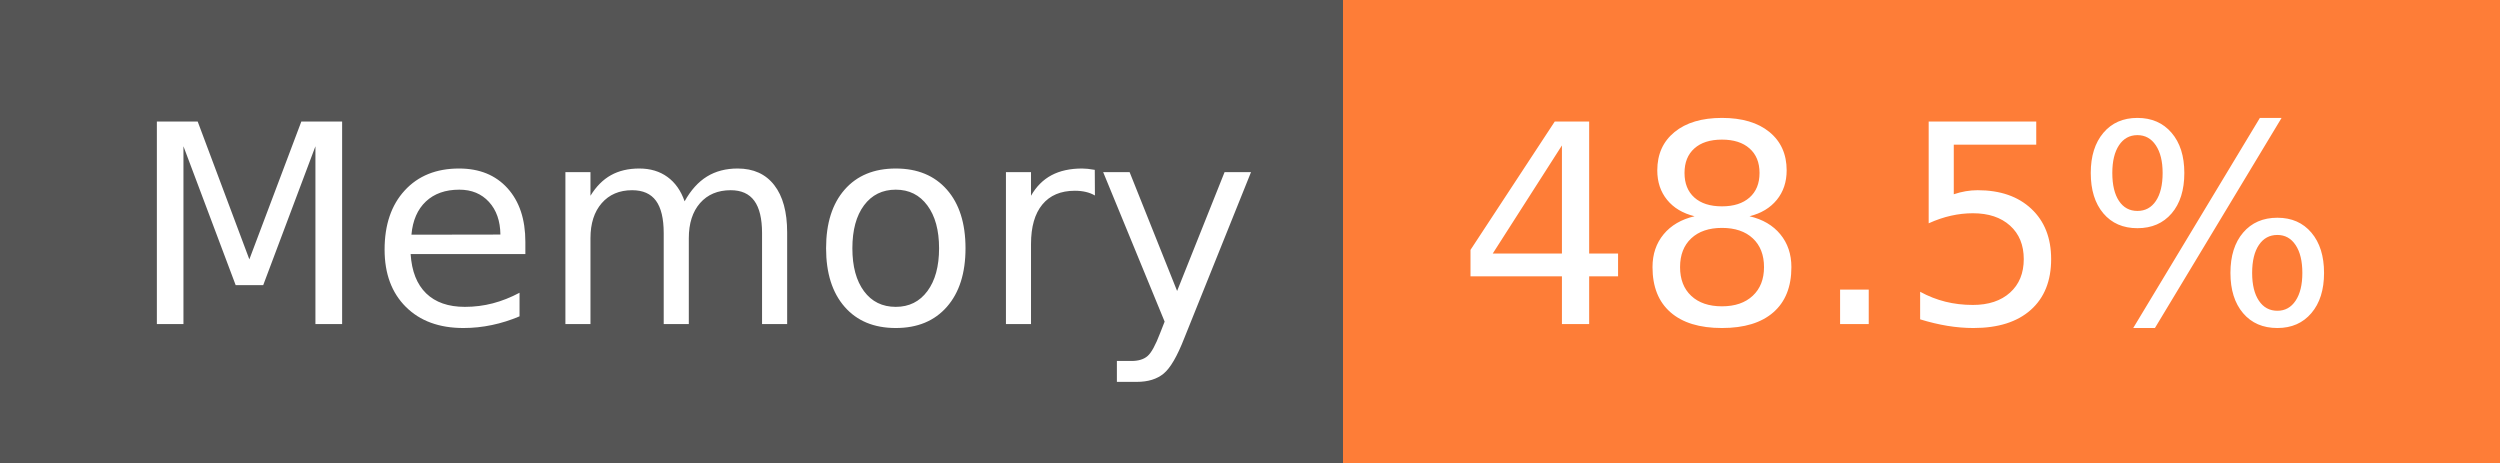
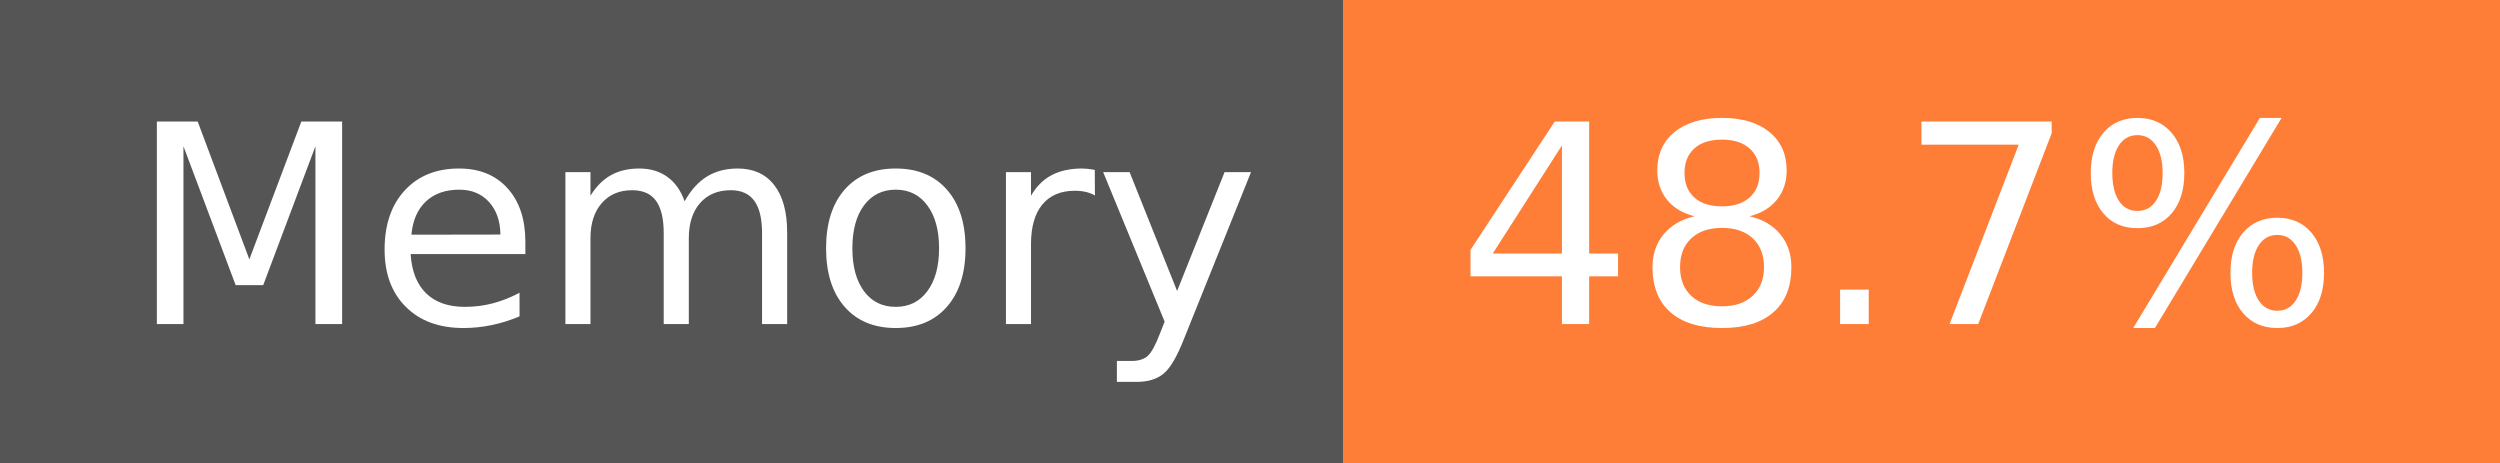
- <svg xmlns="http://www.w3.org/2000/svg" width="108" height="20" role="img" aria-label="Memory: 48.5%">
+ <svg xmlns="http://www.w3.org/2000/svg" width="108" height="20" role="img" aria-label="Memory: 48.7%">
  <g shape-rendering="crispEdges">
    <rect width="58" height="20" fill="#555" />
    <rect x="58" width="50" height="20" fill="#fe7d37" />
  </g>
  <g fill="#fff" text-anchor="middle" font-family="Verdana,Geneva,DejaVu Sans,sans-serif" text-rendering="geometricPrecision" font-size="120">
    <text x="300" y="140" transform="scale(.1)" fill="#fff" textLength="466">Memory</text>
-     <text x="820" y="140" transform="scale(.1)" fill="#fff" textLength="390">48.5%</text>
+     <text x="820" y="140" transform="scale(.1)" fill="#fff" textLength="390">48.7%</text>
  </g>
</svg>
